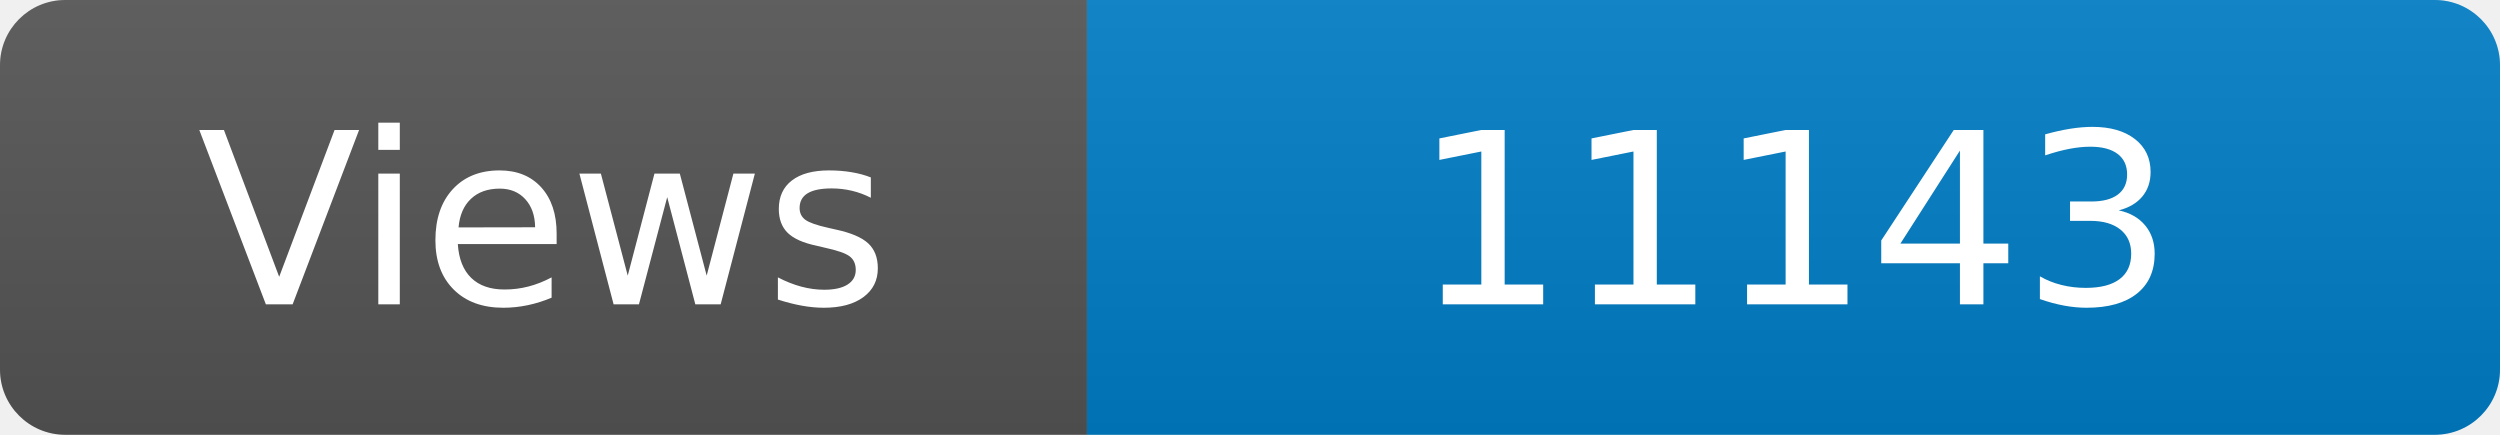
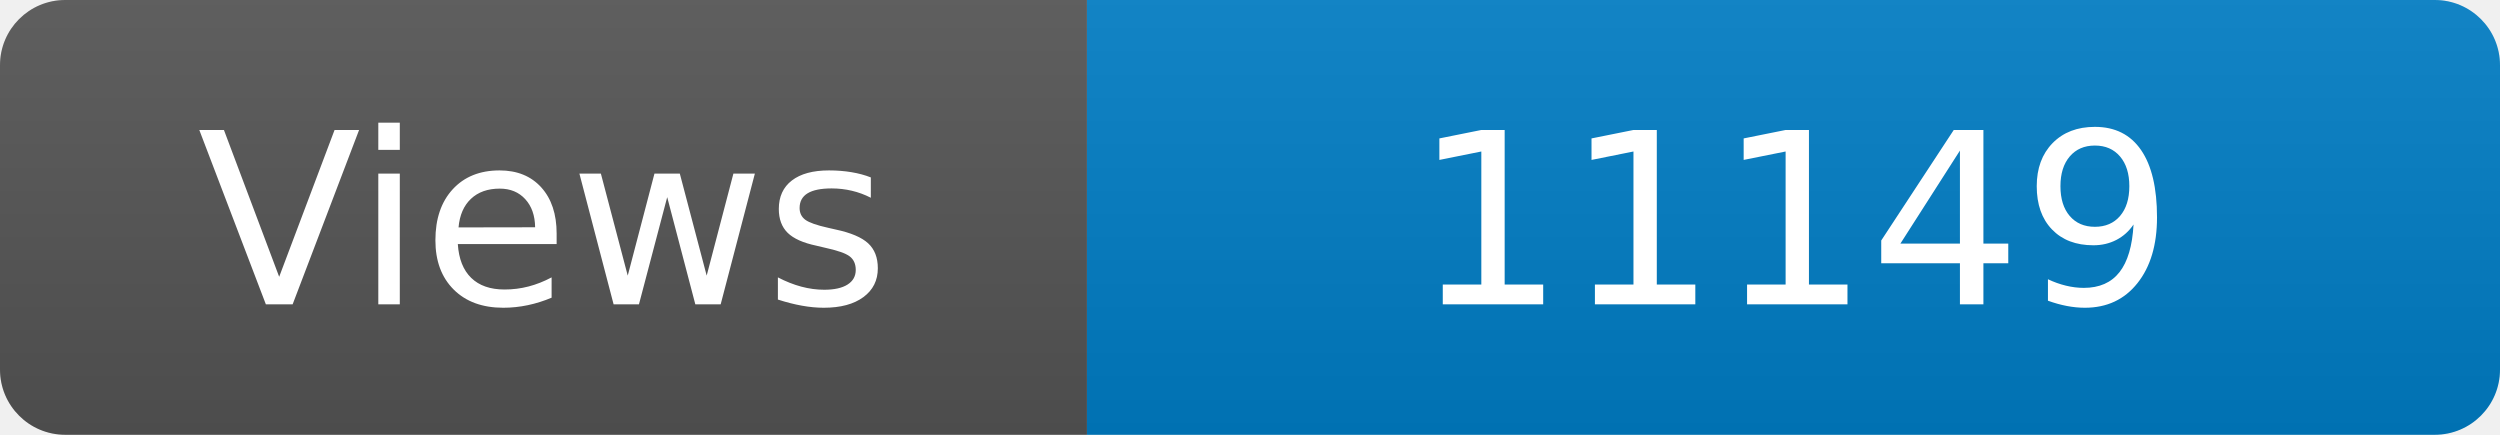
<svg xmlns="http://www.w3.org/2000/svg" width="115" height="20" role="img" aria-label="Maintained?: yes">
  <linearGradient id="s" x2="0" y2="100%">
    <stop offset="0" stop-color="#bbb" stop-opacity=".1" />
    <stop offset="1" stop-opacity=".1" />
  </linearGradient>
  <clipPath id="r">
    <rect width="115" height="20" rx="3" fill="#fff" />
  </clipPath>
  <g clip-path="url(#r)">
    <rect width="50" height="20" fill="#555" />
    <rect x="50" width="160" height="20" fill="#007ec6" />
    <rect width="115" height="20" fill="url(#s)" />
  </g>
  <g fill="#fff" text-anchor="middle" font-family="Verdana,Geneva,DejaVu Sans,sans-serif" font-size="110">
    <text x="250" y="140" transform="scale(.1)" fill="#fff">Views</text>
-     <text x="825" y="140" transform="scale(.1)" fill="#fff">11143</text>
+     <text x="825" y="140" transform="scale(.1)" fill="#fff">11149</text>
  </g>
</svg>
